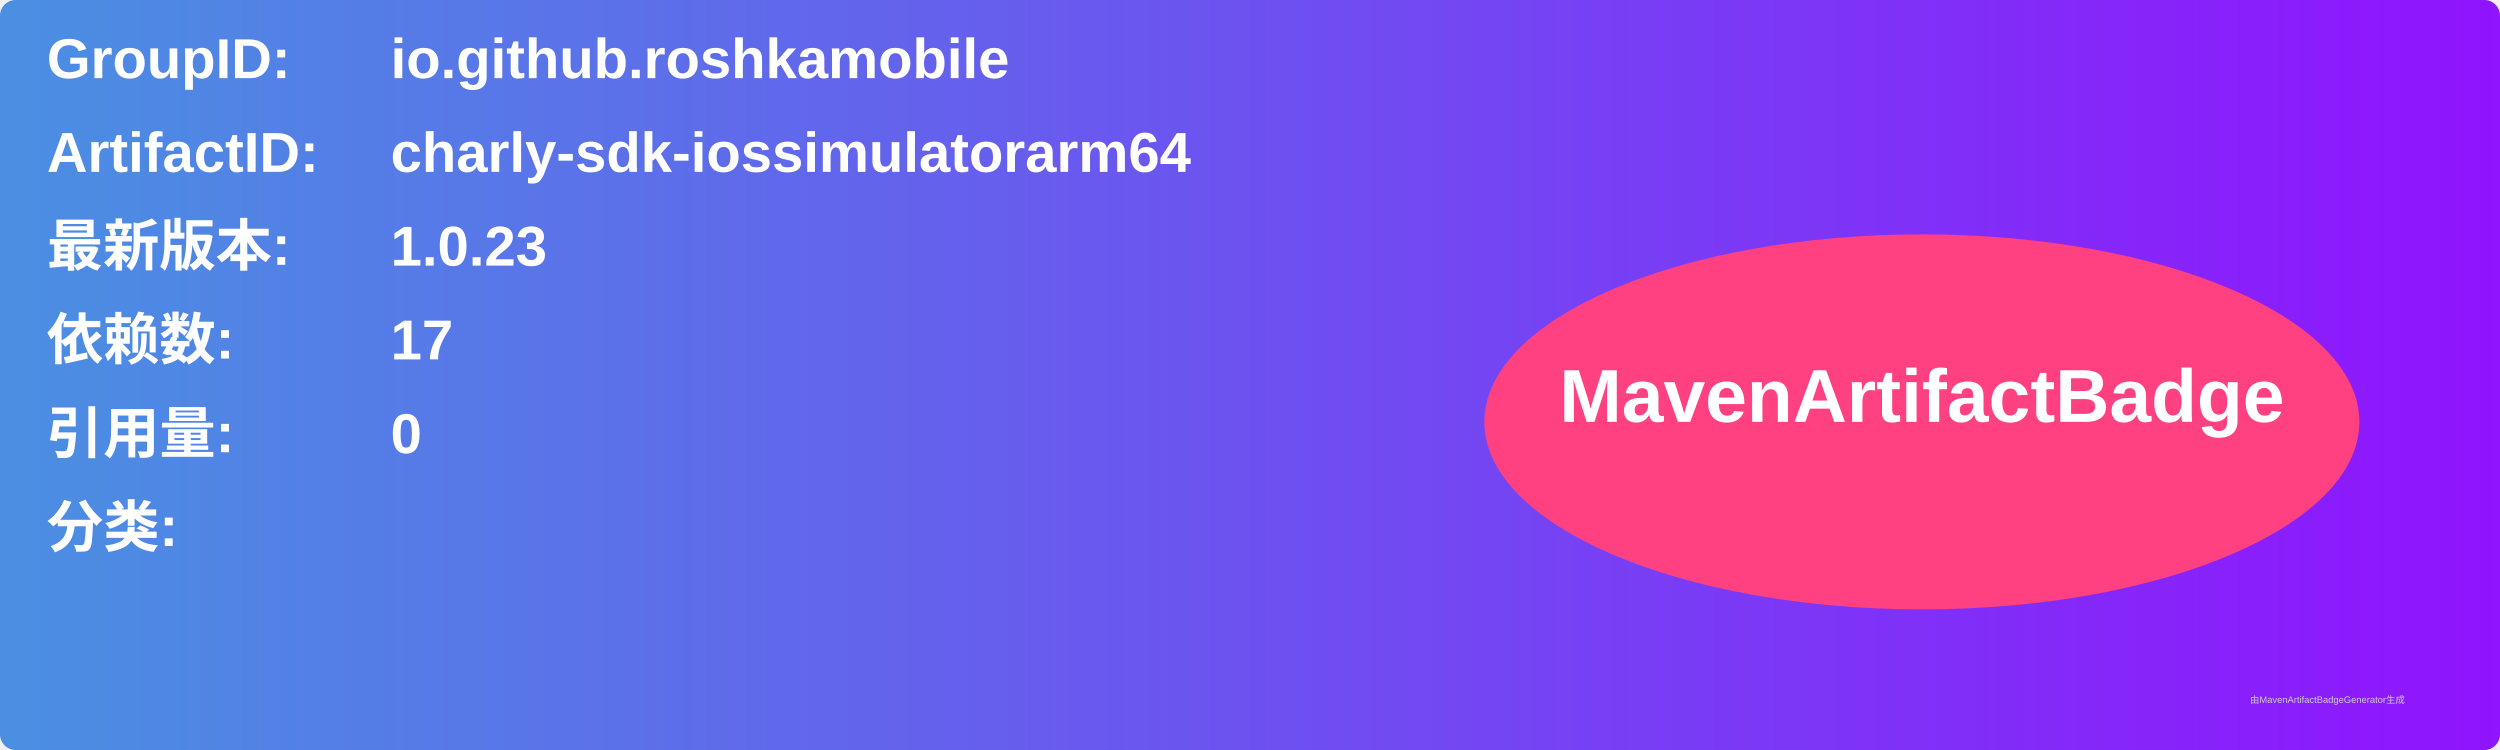
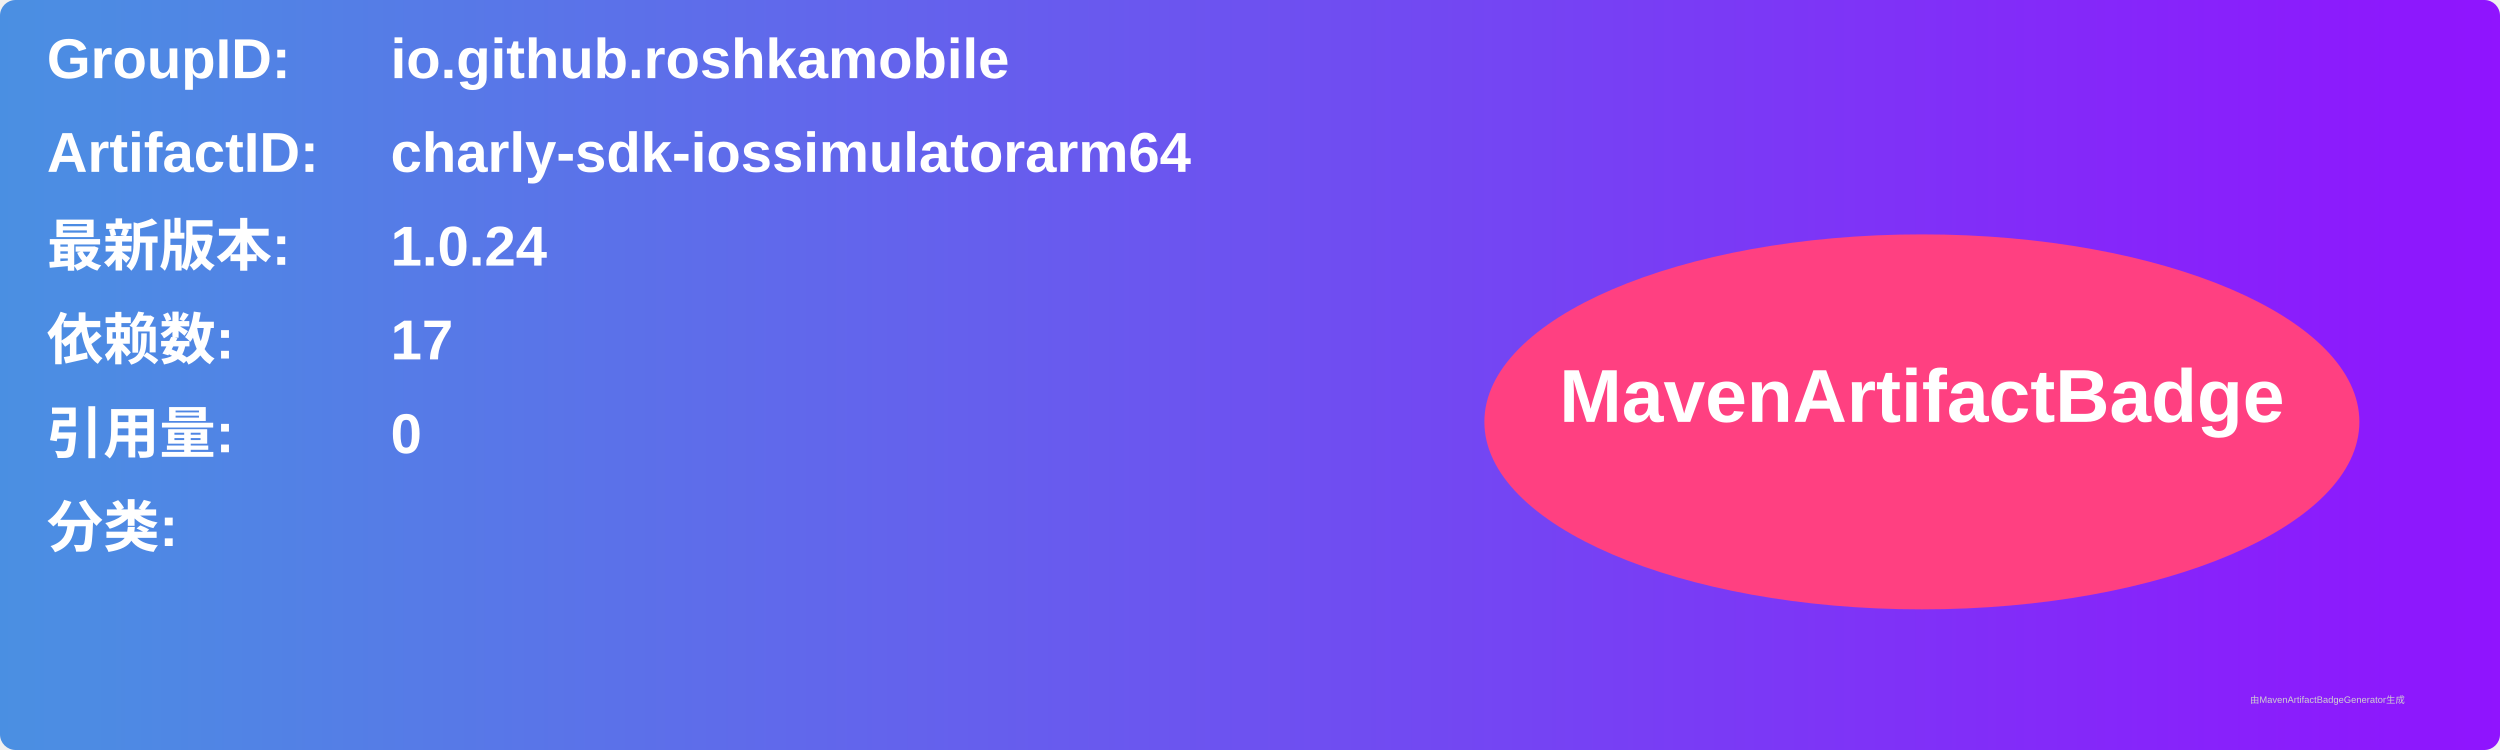
<svg xmlns="http://www.w3.org/2000/svg" width="800" height="240" viewBox="0 0 800 240">
  <linearGradient id="grad" x1="0%" y1="0%" x2="100%" y2="0%">
    <stop offset="0%" stop-color="#4a90e2" />
    <stop offset="100%" stop-color="#9013fe" />
  </linearGradient>
  <rect width="100%" height="100%" rx="5" ry="5" fill="url(#grad)" />
  <g transform="translate(15, 15)">
    <text x="0" y="10" font-family="Arial" font-size="18" fill="white" font-weight="bold" width="260">GroupID:</text>
    <text x="110" y="10" font-family="Arial" font-size="18" fill="white" font-weight="bold" width="460">io.github.roshkamobile</text>
    <text x="0" y="40" font-family="Arial" font-size="18" fill="white" font-weight="bold" width="260">ArtifactID:</text>
    <text x="110" y="40" font-family="Arial" font-size="18" fill="white" font-weight="bold" width="460">charly-sdk-iossimulatorarm64</text>
    <text x="0" y="70" font-family="Arial" font-size="18" fill="white" font-weight="bold">最新版本:</text>
    <text x="110" y="70" font-family="Arial" font-size="18" fill="white" font-weight="bold">
-       <tspan font-weight="bold">1.0.23</tspan>
+       <tspan font-weight="bold">1.0.24</tspan>
    </text>
    <text x="0" y="100" font-family="Arial" font-size="18" fill="white" font-weight="bold">依赖数: </text>
    <text x="110" y="100" font-family="Arial" font-size="18" fill="white">
      <tspan font-weight="bold">17</tspan>
    </text>
    <text x="0" y="130" font-family="Arial" font-size="18" fill="white" font-weight="bold">引用量: </text>
    <text x="110" y="130" font-family="Arial" font-size="18" fill="white">
      <tspan font-weight="bold">0</tspan>
    </text>
    <text x="0" y="160" font-family="Arial" font-size="18" fill="white" font-weight="bold">分类:</text>
    <text x="10" y="190" font-family="Arial" font-size="10" fill="white">
      <tspan font-weight="bold" />
    </text>
    <ellipse cx="600" cy="120" rx="140" ry="60" fill="#ff4081" />
    <text x="600" y="120" text-anchor="middle" font-family="Arial" font-size="24" fill="white" font-weight="bold">MavenArtifactBadge</text>
  </g>
  <text x="720" y="225" font-family="Arial" font-size="3" fill="#d0d0d0">由MavenArtifactBadgeGenerator生成</text>
</svg>
